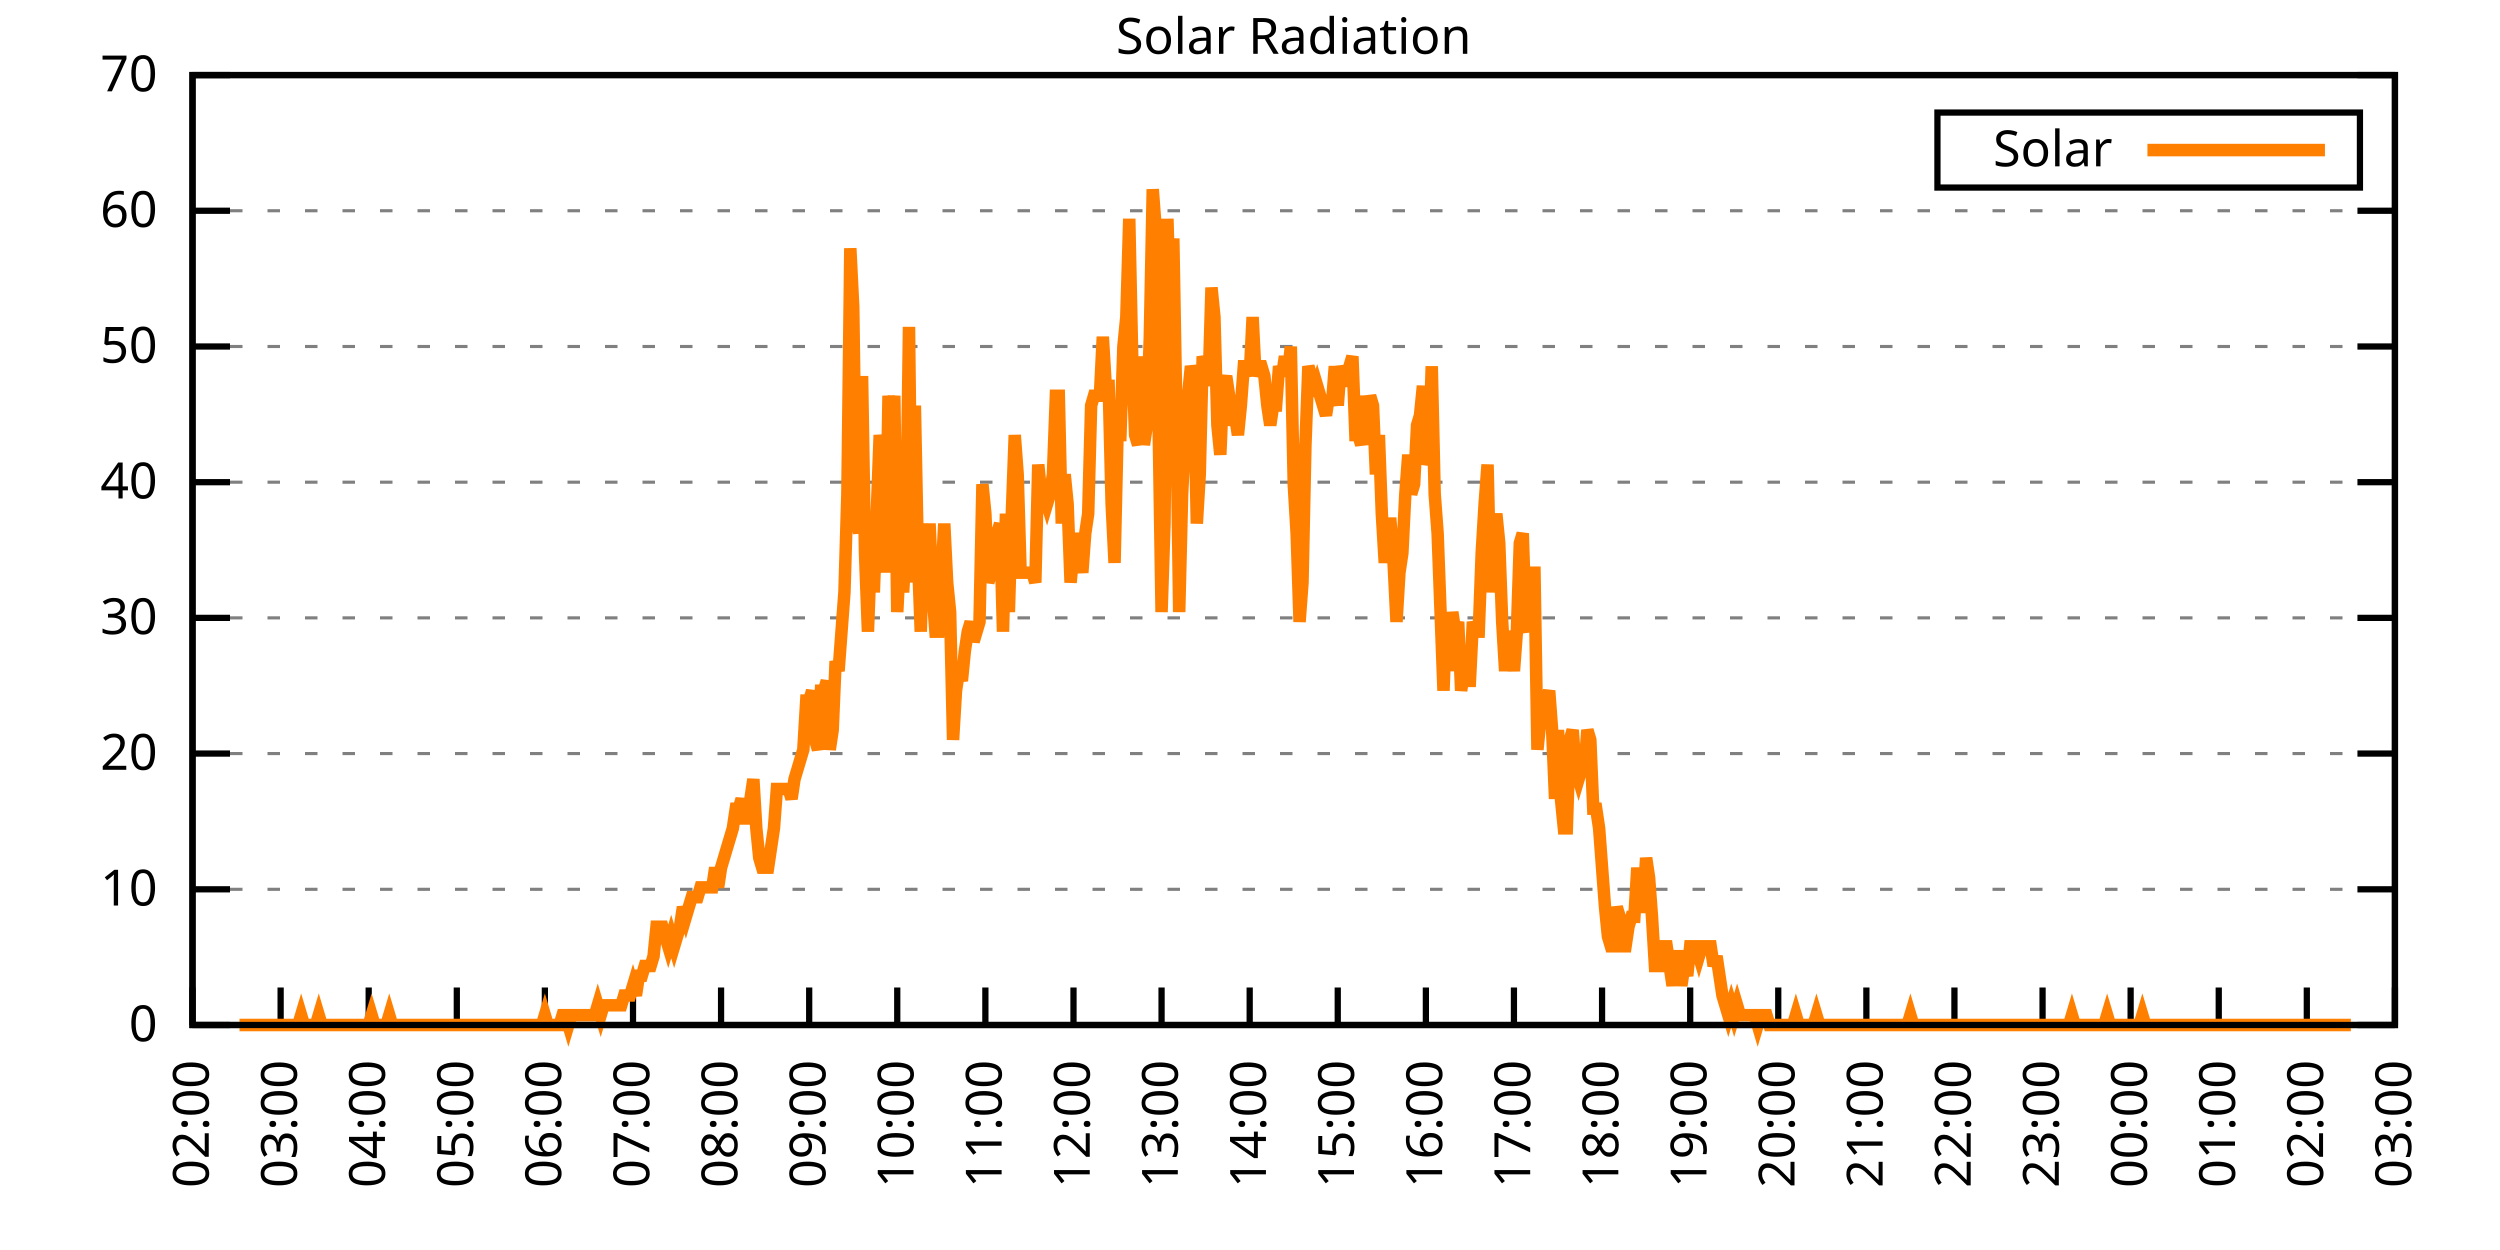
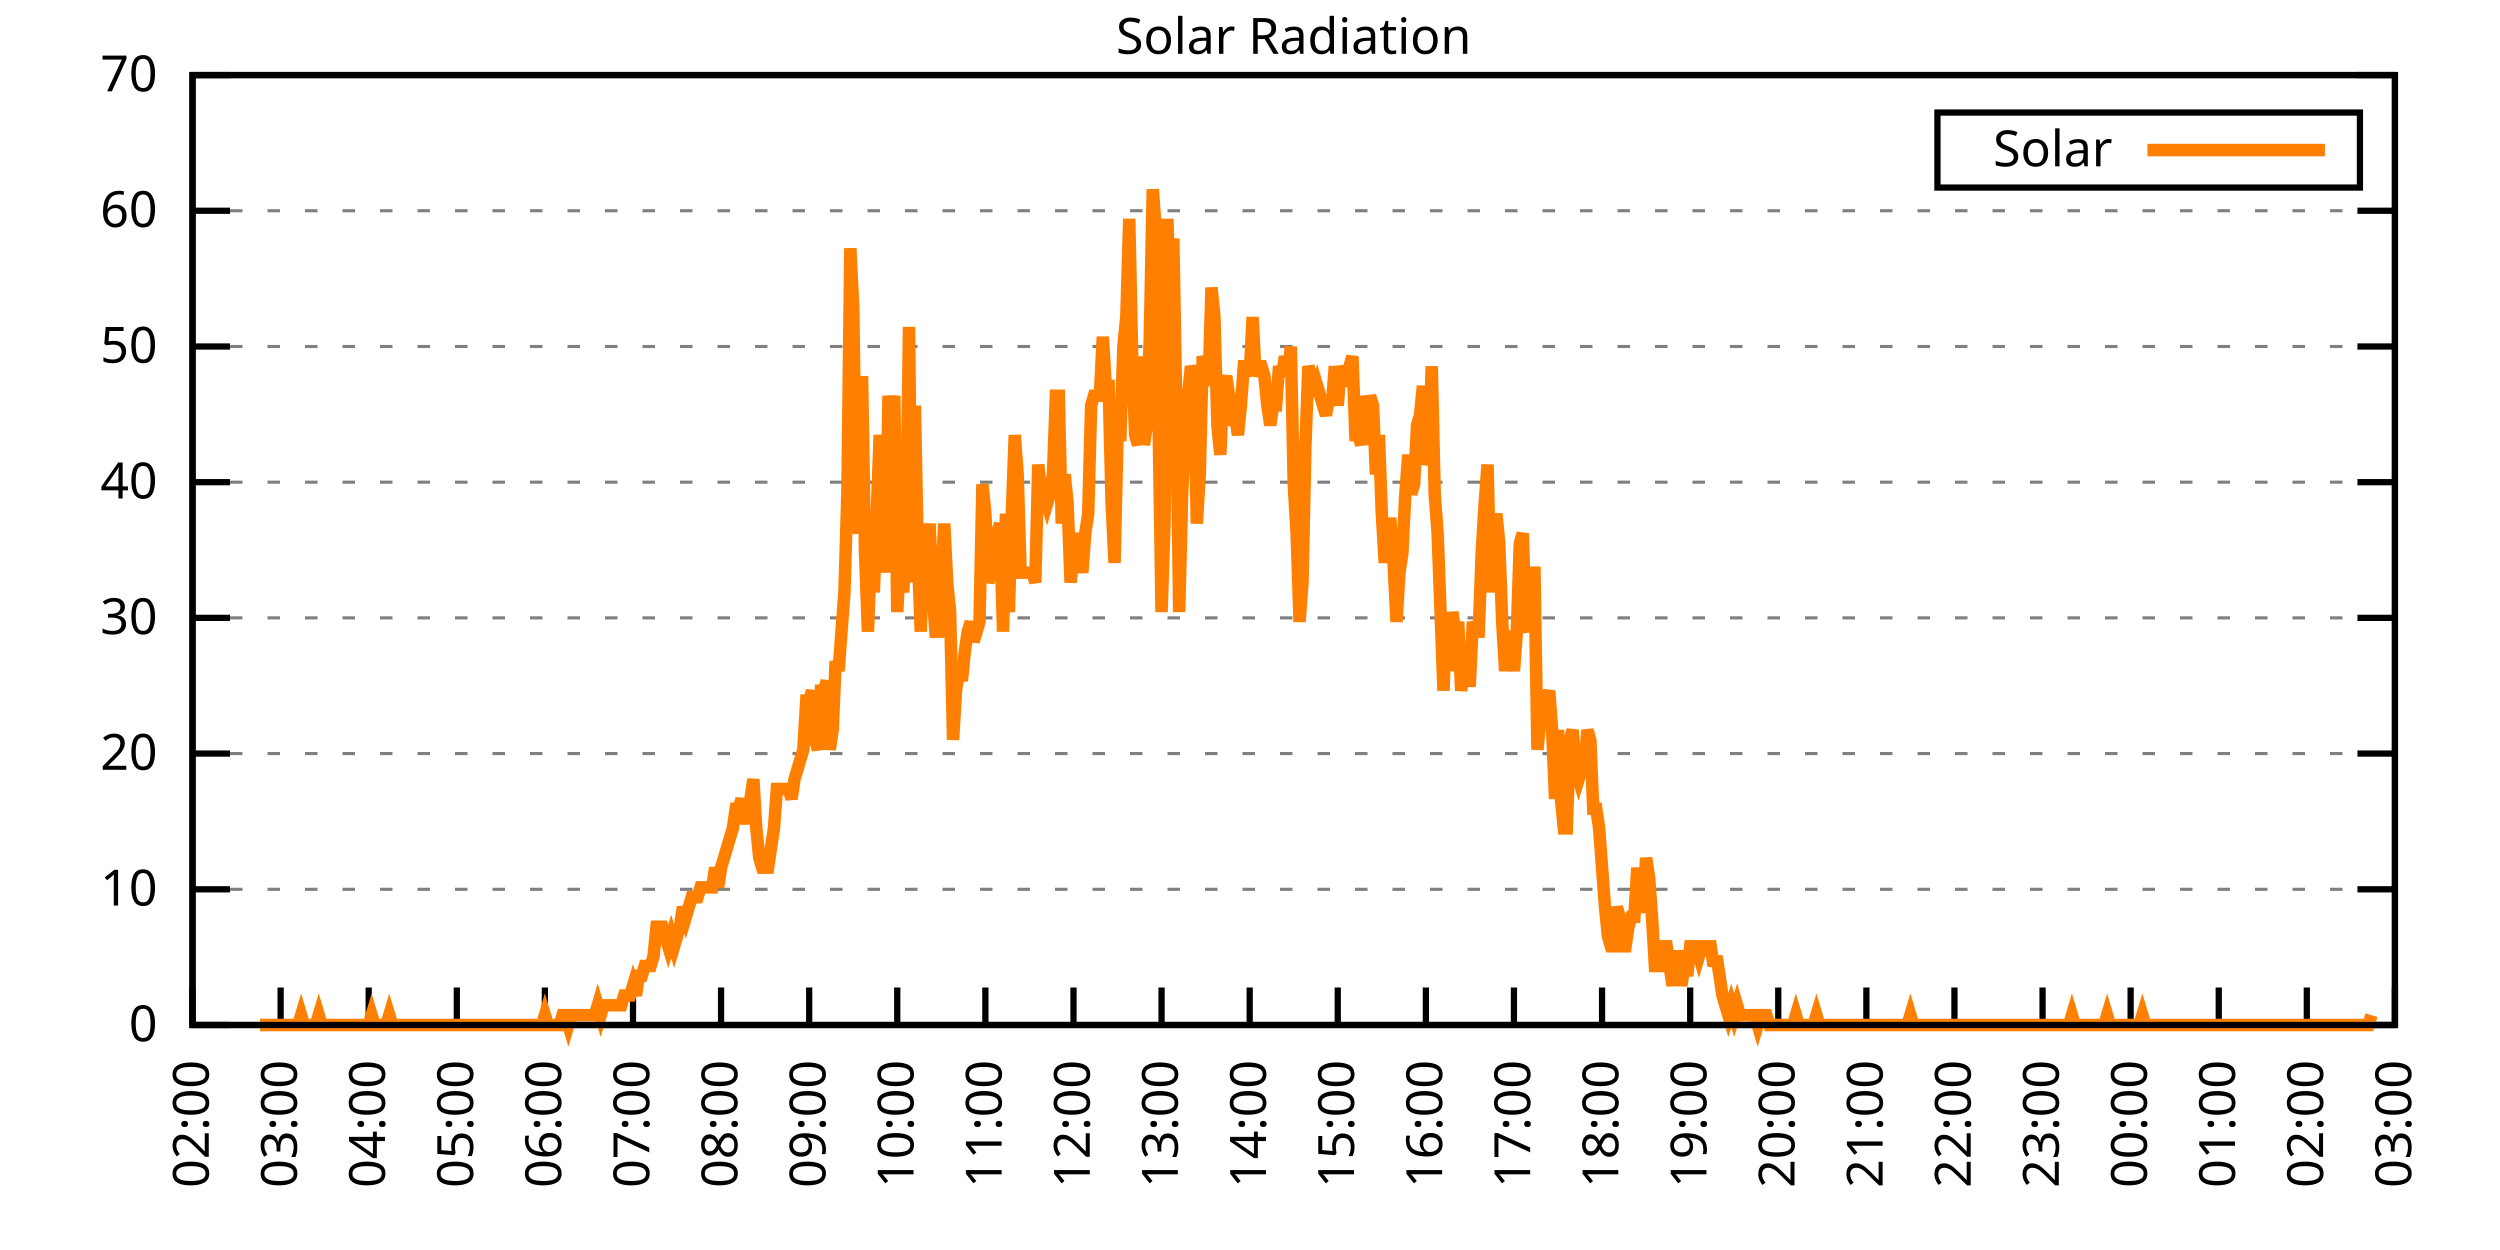
<svg xmlns="http://www.w3.org/2000/svg" xmlns:xlink="http://www.w3.org/1999/xlink" width="400" height="200" viewBox="0 0 400 200">
  <g id="gnuplot_canvas">
    <rect x="0" y="0" width="400" height="200" fill="none" />
    <defs>
      <circle id="gpDot" r="0.5" stroke-width="0.5" stroke="currentColor" />
      <path id="gpPt0" stroke-width="0.333" stroke="currentColor" d="M-1,0 h2 M0,-1 v2" />
      <path id="gpPt1" stroke-width="0.333" stroke="currentColor" d="M-1,-1 L1,1 M1,-1 L-1,1" />
      <path id="gpPt2" stroke-width="0.333" stroke="currentColor" d="M-1,0 L1,0 M0,-1 L0,1 M-1,-1 L1,1 M-1,1 L1,-1" />
      <rect id="gpPt3" stroke-width="0.333" stroke="currentColor" x="-1" y="-1" width="2" height="2" />
      <rect id="gpPt4" stroke-width="0.333" stroke="currentColor" fill="currentColor" x="-1" y="-1" width="2" height="2" />
      <circle id="gpPt5" stroke-width="0.333" stroke="currentColor" cx="0" cy="0" r="1" />
      <use xlink:href="#gpPt5" id="gpPt6" fill="currentColor" stroke="none" />
      <path id="gpPt7" stroke-width="0.333" stroke="currentColor" d="M0,-1.33 L-1.33,0.67 L1.33,0.67 z" />
      <use xlink:href="#gpPt7" id="gpPt8" fill="currentColor" stroke="none" />
      <use xlink:href="#gpPt7" id="gpPt9" stroke="currentColor" transform="rotate(180)" />
      <use xlink:href="#gpPt9" id="gpPt10" fill="currentColor" stroke="none" />
      <use xlink:href="#gpPt3" id="gpPt11" stroke="currentColor" transform="rotate(45)" />
      <use xlink:href="#gpPt11" id="gpPt12" fill="currentColor" stroke="none" />
      <path id="gpPt13" stroke-width="0.333" stroke="currentColor" d="M0,1.330 L1.265,0.411 L0.782,-1.067 L-0.782,-1.076 L-1.265,0.411 z" />
      <use xlink:href="#gpPt13" id="gpPt14" fill="currentColor" stroke="none" />
      <filter id="textbox" filterUnits="objectBoundingBox" x="0" y="0" height="1" width="1">
        <feFlood flood-color="white" flood-opacity="1" result="bgnd" />
        <feComposite in="SourceGraphic" in2="bgnd" operator="atop" />
      </filter>
      <filter id="greybox" filterUnits="objectBoundingBox" x="0" y="0" height="1" width="1">
        <feFlood flood-color="lightgrey" flood-opacity="1" result="grey" />
        <feComposite in="SourceGraphic" in2="grey" operator="atop" />
      </filter>
    </defs>
    <g fill="none" color="white" stroke="currentColor" stroke-width="1.00" stroke-linecap="butt" stroke-linejoin="miter">
</g>
    <g fill="none" color="black" stroke="currentColor" stroke-width="1.00" stroke-linecap="butt" stroke-linejoin="miter">
      <g stroke="none" shape-rendering="crispEdges">
        <polygon fill="rgb(255, 255, 255)" points="30.80,164.00 383.18,164.00 383.18,12.02 30.80,12.02 " />
      </g>
    </g>
    <g fill="none" color="black" stroke="currentColor" stroke-width="1.00" stroke-linecap="butt" stroke-linejoin="miter">
</g>
    <g fill="none" color="black" stroke="black" stroke-width="0.50" stroke-linecap="butt" stroke-linejoin="miter">
</g>
    <g fill="none" color="gray" stroke="currentColor" stroke-width="0.50" stroke-linecap="butt" stroke-linejoin="miter">
      <path stroke="gray" stroke-dasharray="2,4" class="gridline" d="M30.80,164.00 L383.19,164.00  " />
    </g>
    <g fill="none" color="gray" stroke="gray" stroke-width="1.00" stroke-linecap="butt" stroke-linejoin="miter">
</g>
    <g fill="none" color="black" stroke="currentColor" stroke-width="1.00" stroke-linecap="butt" stroke-linejoin="miter">
      <path stroke="black" d="M30.80,164.00 L36.80,164.00 M383.19,164.00 L377.19,164.00  " />
      <g transform="translate(25.20,166.60)" stroke="none" fill="black" font-family="Sans" font-size="8.00" text-anchor="end">
        <text>
          <tspan font-family="Sans"> 0</tspan>
        </text>
      </g>
    </g>
    <g fill="none" color="black" stroke="currentColor" stroke-width="1.00" stroke-linecap="butt" stroke-linejoin="miter">
</g>
    <g fill="none" color="black" stroke="black" stroke-width="0.50" stroke-linecap="butt" stroke-linejoin="miter">
</g>
    <g fill="none" color="gray" stroke="currentColor" stroke-width="0.50" stroke-linecap="butt" stroke-linejoin="miter">
      <path stroke="gray" stroke-dasharray="2,4" class="gridline" d="M30.80,142.29 L383.19,142.29  " />
    </g>
    <g fill="none" color="gray" stroke="gray" stroke-width="1.00" stroke-linecap="butt" stroke-linejoin="miter">
</g>
    <g fill="none" color="black" stroke="currentColor" stroke-width="1.00" stroke-linecap="butt" stroke-linejoin="miter">
      <path stroke="black" d="M30.80,142.29 L36.80,142.29 M383.19,142.29 L377.19,142.29  " />
      <g transform="translate(25.20,144.89)" stroke="none" fill="black" font-family="Sans" font-size="8.00" text-anchor="end">
        <text>
          <tspan font-family="Sans"> 10</tspan>
        </text>
      </g>
    </g>
    <g fill="none" color="black" stroke="currentColor" stroke-width="1.00" stroke-linecap="butt" stroke-linejoin="miter">
</g>
    <g fill="none" color="black" stroke="black" stroke-width="0.50" stroke-linecap="butt" stroke-linejoin="miter">
</g>
    <g fill="none" color="gray" stroke="currentColor" stroke-width="0.50" stroke-linecap="butt" stroke-linejoin="miter">
      <path stroke="gray" stroke-dasharray="2,4" class="gridline" d="M30.80,120.57 L383.19,120.57  " />
    </g>
    <g fill="none" color="gray" stroke="gray" stroke-width="1.00" stroke-linecap="butt" stroke-linejoin="miter">
</g>
    <g fill="none" color="black" stroke="currentColor" stroke-width="1.00" stroke-linecap="butt" stroke-linejoin="miter">
      <path stroke="black" d="M30.80,120.57 L36.80,120.57 M383.19,120.57 L377.19,120.57  " />
      <g transform="translate(25.20,123.17)" stroke="none" fill="black" font-family="Sans" font-size="8.00" text-anchor="end">
        <text>
          <tspan font-family="Sans"> 20</tspan>
        </text>
      </g>
    </g>
    <g fill="none" color="black" stroke="currentColor" stroke-width="1.00" stroke-linecap="butt" stroke-linejoin="miter">
</g>
    <g fill="none" color="black" stroke="black" stroke-width="0.50" stroke-linecap="butt" stroke-linejoin="miter">
</g>
    <g fill="none" color="gray" stroke="currentColor" stroke-width="0.50" stroke-linecap="butt" stroke-linejoin="miter">
      <path stroke="gray" stroke-dasharray="2,4" class="gridline" d="M30.80,98.86 L383.19,98.86  " />
    </g>
    <g fill="none" color="gray" stroke="gray" stroke-width="1.00" stroke-linecap="butt" stroke-linejoin="miter">
</g>
    <g fill="none" color="black" stroke="currentColor" stroke-width="1.00" stroke-linecap="butt" stroke-linejoin="miter">
      <path stroke="black" d="M30.80,98.86 L36.80,98.86 M383.19,98.86 L377.19,98.86  " />
      <g transform="translate(25.20,101.46)" stroke="none" fill="black" font-family="Sans" font-size="8.00" text-anchor="end">
        <text>
          <tspan font-family="Sans"> 30</tspan>
        </text>
      </g>
    </g>
    <g fill="none" color="black" stroke="currentColor" stroke-width="1.00" stroke-linecap="butt" stroke-linejoin="miter">
</g>
    <g fill="none" color="black" stroke="black" stroke-width="0.50" stroke-linecap="butt" stroke-linejoin="miter">
</g>
    <g fill="none" color="gray" stroke="currentColor" stroke-width="0.50" stroke-linecap="butt" stroke-linejoin="miter">
      <path stroke="gray" stroke-dasharray="2,4" class="gridline" d="M30.80,77.15 L383.19,77.15  " />
    </g>
    <g fill="none" color="gray" stroke="gray" stroke-width="1.00" stroke-linecap="butt" stroke-linejoin="miter">
</g>
    <g fill="none" color="black" stroke="currentColor" stroke-width="1.00" stroke-linecap="butt" stroke-linejoin="miter">
      <path stroke="black" d="M30.80,77.15 L36.80,77.15 M383.19,77.15 L377.19,77.15  " />
      <g transform="translate(25.20,79.75)" stroke="none" fill="black" font-family="Sans" font-size="8.00" text-anchor="end">
        <text>
          <tspan font-family="Sans"> 40</tspan>
        </text>
      </g>
    </g>
    <g fill="none" color="black" stroke="currentColor" stroke-width="1.00" stroke-linecap="butt" stroke-linejoin="miter">
</g>
    <g fill="none" color="black" stroke="black" stroke-width="0.50" stroke-linecap="butt" stroke-linejoin="miter">
</g>
    <g fill="none" color="gray" stroke="currentColor" stroke-width="0.50" stroke-linecap="butt" stroke-linejoin="miter">
      <path stroke="gray" stroke-dasharray="2,4" class="gridline" d="M30.80,55.44 L383.19,55.44  " />
    </g>
    <g fill="none" color="gray" stroke="gray" stroke-width="1.00" stroke-linecap="butt" stroke-linejoin="miter">
</g>
    <g fill="none" color="black" stroke="currentColor" stroke-width="1.00" stroke-linecap="butt" stroke-linejoin="miter">
      <path stroke="black" d="M30.80,55.44 L36.80,55.44 M383.19,55.44 L377.19,55.44  " />
      <g transform="translate(25.20,58.04)" stroke="none" fill="black" font-family="Sans" font-size="8.00" text-anchor="end">
        <text>
          <tspan font-family="Sans"> 50</tspan>
        </text>
      </g>
    </g>
    <g fill="none" color="black" stroke="currentColor" stroke-width="1.00" stroke-linecap="butt" stroke-linejoin="miter">
</g>
    <g fill="none" color="black" stroke="black" stroke-width="0.50" stroke-linecap="butt" stroke-linejoin="miter">
</g>
    <g fill="none" color="gray" stroke="currentColor" stroke-width="0.50" stroke-linecap="butt" stroke-linejoin="miter">
      <path stroke="gray" stroke-dasharray="2,4" class="gridline" d="M30.80,33.72 L383.19,33.72  " />
    </g>
    <g fill="none" color="gray" stroke="gray" stroke-width="1.00" stroke-linecap="butt" stroke-linejoin="miter">
</g>
    <g fill="none" color="black" stroke="currentColor" stroke-width="1.00" stroke-linecap="butt" stroke-linejoin="miter">
      <path stroke="black" d="M30.80,33.72 L36.80,33.72 M383.19,33.72 L377.19,33.72  " />
      <g transform="translate(25.20,36.32)" stroke="none" fill="black" font-family="Sans" font-size="8.00" text-anchor="end">
        <text>
          <tspan font-family="Sans"> 60</tspan>
        </text>
      </g>
    </g>
    <g fill="none" color="black" stroke="currentColor" stroke-width="1.00" stroke-linecap="butt" stroke-linejoin="miter">
</g>
    <g fill="none" color="black" stroke="black" stroke-width="0.50" stroke-linecap="butt" stroke-linejoin="miter">
</g>
    <g fill="none" color="gray" stroke="currentColor" stroke-width="0.50" stroke-linecap="butt" stroke-linejoin="miter">
      <path stroke="gray" stroke-dasharray="2,4" class="gridline" d="M30.80,12.01 L383.19,12.01  " />
    </g>
    <g fill="none" color="gray" stroke="gray" stroke-width="1.00" stroke-linecap="butt" stroke-linejoin="miter">
</g>
    <g fill="none" color="black" stroke="currentColor" stroke-width="1.00" stroke-linecap="butt" stroke-linejoin="miter">
      <path stroke="black" d="M30.80,12.01 L36.80,12.01 M383.19,12.01 L377.19,12.01  " />
      <g transform="translate(25.20,14.61)" stroke="none" fill="black" font-family="Sans" font-size="8.00" text-anchor="end">
        <text>
          <tspan font-family="Sans"> 70</tspan>
        </text>
      </g>
    </g>
    <g fill="none" color="black" stroke="currentColor" stroke-width="1.00" stroke-linecap="butt" stroke-linejoin="miter">
      <path stroke="black" d="M30.80,164.00 L30.80,158.00  " />
      <g transform="translate(33.40,169.60) rotate(270.00)" stroke="none" fill="black" font-family="Sans" font-size="8.00" text-anchor="end">
        <text>
          <tspan font-family="Sans">02:00</tspan>
        </text>
      </g>
    </g>
    <g fill="none" color="black" stroke="currentColor" stroke-width="1.00" stroke-linecap="butt" stroke-linejoin="miter">
      <path stroke="black" d="M44.90,164.00 L44.90,158.00  " />
      <g transform="translate(47.50,169.60) rotate(270.00)" stroke="none" fill="black" font-family="Sans" font-size="8.00" text-anchor="end">
        <text>
          <tspan font-family="Sans">03:00</tspan>
        </text>
      </g>
    </g>
    <g fill="none" color="black" stroke="currentColor" stroke-width="1.00" stroke-linecap="butt" stroke-linejoin="miter">
      <path stroke="black" d="M58.99,164.00 L58.99,158.00  " />
      <g transform="translate(61.59,169.60) rotate(270.00)" stroke="none" fill="black" font-family="Sans" font-size="8.00" text-anchor="end">
        <text>
          <tspan font-family="Sans">04:00</tspan>
        </text>
      </g>
    </g>
    <g fill="none" color="black" stroke="currentColor" stroke-width="1.00" stroke-linecap="butt" stroke-linejoin="miter">
      <path stroke="black" d="M73.09,164.00 L73.09,158.00  " />
      <g transform="translate(75.69,169.60) rotate(270.00)" stroke="none" fill="black" font-family="Sans" font-size="8.00" text-anchor="end">
        <text>
          <tspan font-family="Sans">05:00</tspan>
        </text>
      </g>
    </g>
    <g fill="none" color="black" stroke="currentColor" stroke-width="1.00" stroke-linecap="butt" stroke-linejoin="miter">
      <path stroke="black" d="M87.18,164.00 L87.18,158.00  " />
      <g transform="translate(89.78,169.60) rotate(270.00)" stroke="none" fill="black" font-family="Sans" font-size="8.00" text-anchor="end">
        <text>
          <tspan font-family="Sans">06:00</tspan>
        </text>
      </g>
    </g>
    <g fill="none" color="black" stroke="currentColor" stroke-width="1.00" stroke-linecap="butt" stroke-linejoin="miter">
      <path stroke="black" d="M101.28,164.00 L101.28,158.00  " />
      <g transform="translate(103.88,169.60) rotate(270.00)" stroke="none" fill="black" font-family="Sans" font-size="8.00" text-anchor="end">
        <text>
          <tspan font-family="Sans">07:00</tspan>
        </text>
      </g>
    </g>
    <g fill="none" color="black" stroke="currentColor" stroke-width="1.00" stroke-linecap="butt" stroke-linejoin="miter">
      <path stroke="black" d="M115.37,164.00 L115.37,158.00  " />
      <g transform="translate(117.97,169.60) rotate(270.00)" stroke="none" fill="black" font-family="Sans" font-size="8.00" text-anchor="end">
        <text>
          <tspan font-family="Sans">08:00</tspan>
        </text>
      </g>
    </g>
    <g fill="none" color="black" stroke="currentColor" stroke-width="1.00" stroke-linecap="butt" stroke-linejoin="miter">
      <path stroke="black" d="M129.47,164.00 L129.47,158.00  " />
      <g transform="translate(132.07,169.60) rotate(270.00)" stroke="none" fill="black" font-family="Sans" font-size="8.00" text-anchor="end">
        <text>
          <tspan font-family="Sans">09:00</tspan>
        </text>
      </g>
    </g>
    <g fill="none" color="black" stroke="currentColor" stroke-width="1.00" stroke-linecap="butt" stroke-linejoin="miter">
      <path stroke="black" d="M143.56,164.00 L143.56,158.00  " />
      <g transform="translate(146.16,169.60) rotate(270.00)" stroke="none" fill="black" font-family="Sans" font-size="8.00" text-anchor="end">
        <text>
          <tspan font-family="Sans">10:00</tspan>
        </text>
      </g>
    </g>
    <g fill="none" color="black" stroke="currentColor" stroke-width="1.00" stroke-linecap="butt" stroke-linejoin="miter">
      <path stroke="black" d="M157.66,164.00 L157.66,158.00  " />
      <g transform="translate(160.26,169.60) rotate(270.00)" stroke="none" fill="black" font-family="Sans" font-size="8.00" text-anchor="end">
        <text>
          <tspan font-family="Sans">11:00</tspan>
        </text>
      </g>
    </g>
    <g fill="none" color="black" stroke="currentColor" stroke-width="1.00" stroke-linecap="butt" stroke-linejoin="miter">
      <path stroke="black" d="M171.76,164.00 L171.76,158.00  " />
      <g transform="translate(174.36,169.60) rotate(270.00)" stroke="none" fill="black" font-family="Sans" font-size="8.00" text-anchor="end">
        <text>
          <tspan font-family="Sans">12:00</tspan>
        </text>
      </g>
    </g>
    <g fill="none" color="black" stroke="currentColor" stroke-width="1.00" stroke-linecap="butt" stroke-linejoin="miter">
      <path stroke="black" d="M185.85,164.00 L185.85,158.00  " />
      <g transform="translate(188.45,169.60) rotate(270.00)" stroke="none" fill="black" font-family="Sans" font-size="8.00" text-anchor="end">
        <text>
          <tspan font-family="Sans">13:00</tspan>
        </text>
      </g>
    </g>
    <g fill="none" color="black" stroke="currentColor" stroke-width="1.00" stroke-linecap="butt" stroke-linejoin="miter">
      <path stroke="black" d="M199.95,164.00 L199.95,158.00  " />
      <g transform="translate(202.55,169.60) rotate(270.00)" stroke="none" fill="black" font-family="Sans" font-size="8.00" text-anchor="end">
        <text>
          <tspan font-family="Sans">14:00</tspan>
        </text>
      </g>
    </g>
    <g fill="none" color="black" stroke="currentColor" stroke-width="1.00" stroke-linecap="butt" stroke-linejoin="miter">
      <path stroke="black" d="M214.04,164.00 L214.04,158.00  " />
      <g transform="translate(216.64,169.60) rotate(270.00)" stroke="none" fill="black" font-family="Sans" font-size="8.00" text-anchor="end">
        <text>
          <tspan font-family="Sans">15:00</tspan>
        </text>
      </g>
    </g>
    <g fill="none" color="black" stroke="currentColor" stroke-width="1.00" stroke-linecap="butt" stroke-linejoin="miter">
      <path stroke="black" d="M228.14,164.00 L228.14,158.00  " />
      <g transform="translate(230.74,169.60) rotate(270.00)" stroke="none" fill="black" font-family="Sans" font-size="8.00" text-anchor="end">
        <text>
          <tspan font-family="Sans">16:00</tspan>
        </text>
      </g>
    </g>
    <g fill="none" color="black" stroke="currentColor" stroke-width="1.00" stroke-linecap="butt" stroke-linejoin="miter">
      <path stroke="black" d="M242.23,164.00 L242.23,158.00  " />
      <g transform="translate(244.83,169.60) rotate(270.00)" stroke="none" fill="black" font-family="Sans" font-size="8.00" text-anchor="end">
        <text>
          <tspan font-family="Sans">17:00</tspan>
        </text>
      </g>
    </g>
    <g fill="none" color="black" stroke="currentColor" stroke-width="1.00" stroke-linecap="butt" stroke-linejoin="miter">
      <path stroke="black" d="M256.33,164.00 L256.33,158.00  " />
      <g transform="translate(258.93,169.60) rotate(270.00)" stroke="none" fill="black" font-family="Sans" font-size="8.00" text-anchor="end">
        <text>
          <tspan font-family="Sans">18:00</tspan>
        </text>
      </g>
    </g>
    <g fill="none" color="black" stroke="currentColor" stroke-width="1.00" stroke-linecap="butt" stroke-linejoin="miter">
      <path stroke="black" d="M270.43,164.00 L270.43,158.00  " />
      <g transform="translate(273.03,169.60) rotate(270.00)" stroke="none" fill="black" font-family="Sans" font-size="8.00" text-anchor="end">
        <text>
          <tspan font-family="Sans">19:00</tspan>
        </text>
      </g>
    </g>
    <g fill="none" color="black" stroke="currentColor" stroke-width="1.00" stroke-linecap="butt" stroke-linejoin="miter">
      <path stroke="black" d="M284.52,164.00 L284.52,158.00  " />
      <g transform="translate(287.12,169.60) rotate(270.00)" stroke="none" fill="black" font-family="Sans" font-size="8.00" text-anchor="end">
        <text>
          <tspan font-family="Sans">20:00</tspan>
        </text>
      </g>
    </g>
    <g fill="none" color="black" stroke="currentColor" stroke-width="1.00" stroke-linecap="butt" stroke-linejoin="miter">
      <path stroke="black" d="M298.62,164.00 L298.62,158.00  " />
      <g transform="translate(301.22,169.60) rotate(270.00)" stroke="none" fill="black" font-family="Sans" font-size="8.00" text-anchor="end">
        <text>
          <tspan font-family="Sans">21:00</tspan>
        </text>
      </g>
    </g>
    <g fill="none" color="black" stroke="currentColor" stroke-width="1.00" stroke-linecap="butt" stroke-linejoin="miter">
      <path stroke="black" d="M312.71,164.00 L312.71,158.00  " />
      <g transform="translate(315.31,169.60) rotate(270.00)" stroke="none" fill="black" font-family="Sans" font-size="8.00" text-anchor="end">
        <text>
          <tspan font-family="Sans">22:00</tspan>
        </text>
      </g>
    </g>
    <g fill="none" color="black" stroke="currentColor" stroke-width="1.00" stroke-linecap="butt" stroke-linejoin="miter">
      <path stroke="black" d="M326.81,164.00 L326.81,158.00  " />
      <g transform="translate(329.41,169.60) rotate(270.00)" stroke="none" fill="black" font-family="Sans" font-size="8.00" text-anchor="end">
        <text>
          <tspan font-family="Sans">23:00</tspan>
        </text>
      </g>
    </g>
    <g fill="none" color="black" stroke="currentColor" stroke-width="1.00" stroke-linecap="butt" stroke-linejoin="miter">
      <path stroke="black" d="M340.90,164.00 L340.90,158.00  " />
      <g transform="translate(343.50,169.60) rotate(270.00)" stroke="none" fill="black" font-family="Sans" font-size="8.00" text-anchor="end">
        <text>
          <tspan font-family="Sans">00:00</tspan>
        </text>
      </g>
    </g>
    <g fill="none" color="black" stroke="currentColor" stroke-width="1.00" stroke-linecap="butt" stroke-linejoin="miter">
      <path stroke="black" d="M355.00,164.00 L355.00,158.00  " />
      <g transform="translate(357.60,169.60) rotate(270.00)" stroke="none" fill="black" font-family="Sans" font-size="8.00" text-anchor="end">
        <text>
          <tspan font-family="Sans">01:00</tspan>
        </text>
      </g>
    </g>
    <g fill="none" color="black" stroke="currentColor" stroke-width="1.00" stroke-linecap="butt" stroke-linejoin="miter">
      <path stroke="black" d="M369.09,164.00 L369.09,158.00  " />
      <g transform="translate(371.69,169.60) rotate(270.00)" stroke="none" fill="black" font-family="Sans" font-size="8.00" text-anchor="end">
        <text>
          <tspan font-family="Sans">02:00</tspan>
        </text>
      </g>
    </g>
    <g fill="none" color="black" stroke="currentColor" stroke-width="1.00" stroke-linecap="butt" stroke-linejoin="miter">
      <path stroke="black" d="M383.19,164.00 L383.19,158.00  " />
      <g transform="translate(385.79,169.60) rotate(270.00)" stroke="none" fill="black" font-family="Sans" font-size="8.00" text-anchor="end">
        <text>
          <tspan font-family="Sans">03:00</tspan>
        </text>
      </g>
    </g>
    <g fill="none" color="black" stroke="currentColor" stroke-width="1.00" stroke-linecap="butt" stroke-linejoin="miter">
</g>
    <g fill="none" color="black" stroke="currentColor" stroke-width="1.00" stroke-linecap="butt" stroke-linejoin="miter">
      <path stroke="black" d="M30.80,12.01 L30.80,164.00 L383.19,164.00 L383.19,12.01 L30.80,12.01 Z  " />
    </g>
    <g fill="none" color="black" stroke="currentColor" stroke-width="1.00" stroke-linecap="butt" stroke-linejoin="miter">
</g>
    <g fill="none" color="black" stroke="currentColor" stroke-width="1.00" stroke-linecap="butt" stroke-linejoin="miter">
      <path stroke="black" d="M309.99,30.01 L309.99,18.01 L377.59,18.01 L377.59,30.01 L309.99,30.01 Z  " />
    </g>
    <g id="Solar_Radiation_plot_1">
      <g fill="none" color="white" stroke="black" stroke-width="2.00" stroke-linecap="butt" stroke-linejoin="miter">
</g>
      <g fill="none" color="black" stroke="currentColor" stroke-width="2.00" stroke-linecap="butt" stroke-linejoin="miter">
        <g transform="translate(337.99,26.61)" stroke="none" fill="black" font-family="Sans" font-size="8.00" text-anchor="end">
          <text>
            <tspan font-family="Sans">Solar</tspan>
          </text>
        </g>
      </g>
      <g fill="none" color="black" stroke="currentColor" stroke-width="2.00" stroke-linecap="butt" stroke-linejoin="miter">
-         <path stroke="rgb(255, 127,   0)" d="M343.59,24.01 L371.99,24.01 M38.32,164.00 L38.79,164.00 L39.26,164.00 L39.73,164.00 L40.20,164.00 L40.67,164.00   L41.14,164.00 L41.61,164.00 L42.08,164.00 L42.55,164.00 L43.02,164.00 L43.49,164.00 L43.96,164.00 L44.43,164.00   L44.90,164.00 L45.37,164.00 L45.84,164.00 L46.31,164.00 L46.78,164.00 L47.24,164.00 L47.71,164.00 L48.18,162.43   L48.65,164.00 L49.12,164.00 L49.59,164.00 L50.06,164.00 L50.53,164.00 L51.00,162.43 L51.47,164.00 L51.94,164.00   L52.41,164.00 L52.88,164.00 L53.35,164.00 L53.82,164.00 L54.29,164.00 L54.76,164.00 L55.23,164.00 L55.70,164.00   L56.17,164.00 L56.64,164.00 L57.11,164.00 L57.58,164.00 L58.05,164.00 L58.52,164.00 L58.99,164.00 L59.46,162.43   L59.93,164.00 L60.40,164.00 L60.87,164.00 L61.34,164.00 L61.81,164.00 L62.28,162.43 L62.75,164.00 L63.22,164.00   L63.69,164.00 L64.16,164.00 L64.63,164.00 L65.10,164.00 L65.57,164.00 L66.04,164.00 L66.51,164.00 L66.98,164.00   L67.45,164.00 L67.92,164.00 L68.39,164.00 L68.86,164.00 L69.33,164.00 L69.80,164.00 L70.27,164.00 L70.74,164.00   L71.21,164.00 L71.68,164.00 L72.15,164.00 L72.62,164.00 L73.09,164.00 L73.56,164.00 L74.03,164.00 L74.50,164.00   L74.97,164.00 L75.44,164.00 L75.91,164.00 L76.38,164.00 L76.85,164.00 L77.32,164.00 L77.79,164.00 L78.26,164.00   L78.73,164.00 L79.19,164.00 L79.66,164.00 L80.13,164.00 L80.60,164.00 L81.07,164.00 L81.54,164.00 L82.01,164.00   L82.48,164.00 L82.95,164.00 L83.42,164.00 L83.89,164.00 L84.36,164.00 L84.83,164.00 L85.30,164.00 L85.77,164.00   L86.24,164.00 L86.71,164.00 L87.18,162.43 L87.65,164.00 L88.12,164.00 L88.59,164.00 L89.06,164.00 L89.53,164.00   L90.00,162.43 L90.47,162.43 L90.94,164.00 L91.41,162.43 L91.88,162.43 L92.35,162.43 L92.82,162.43 L93.29,162.43   L93.76,162.43 L94.23,162.43 L94.70,162.43 L95.17,162.43 L95.64,160.85 L96.11,162.43 L96.58,160.85 L97.05,160.85   L97.52,160.85 L97.99,160.85 L98.46,160.85 L98.93,160.85 L99.40,160.85 L99.87,159.28 L100.34,159.28 L100.81,159.28   L101.28,157.71 L101.75,159.28 L102.22,156.13 L102.69,156.13 L103.16,154.56 L103.63,154.56 L104.10,154.56 L104.57,152.99   L105.04,148.27 L105.51,148.27 L105.98,148.27 L106.45,149.84 L106.92,151.41 L107.39,149.84 L107.86,151.41 L108.33,149.84   L108.80,148.27 L109.27,145.12 L109.74,146.70 L110.21,145.12 L110.68,143.55 L111.14,143.55 L111.61,143.55 L112.08,141.98   L112.55,141.98 L113.02,141.98 L113.49,141.98 L113.96,141.98 L114.43,138.83 L114.90,141.98 L115.37,138.83 L115.84,137.26   L116.31,135.68 L116.78,134.11 L117.25,132.54 L117.72,129.39 L118.19,129.39 L118.66,127.82 L119.13,130.96 L119.60,130.96   L120.07,127.82 L120.54,124.67 L121.01,132.54 L121.48,137.26 L121.95,138.83 L122.42,138.83 L122.89,138.83 L123.36,135.68   L123.83,132.54 L124.30,126.24 L124.77,126.24 L125.24,126.24 L125.71,126.24 L126.18,126.24 L126.65,127.82 L127.12,124.67   L127.59,123.10 L128.06,121.52 L128.53,119.95 L129.00,112.09 L129.47,112.09 L129.94,110.51 L130.41,118.38 L130.88,119.95   L131.35,110.51 L131.82,110.51 L132.29,108.94 L132.76,119.95 L133.23,116.80 L133.70,105.79 L134.17,107.37 L134.64,101.07   L135.11,94.78 L135.58,79.05 L136.05,39.72 L136.52,49.16 L136.99,82.19 L137.46,85.34 L137.93,60.17 L138.40,88.49   L138.87,101.07 L139.34,88.49 L139.81,94.78 L140.28,82.19 L140.75,69.61 L141.22,72.76 L141.69,91.63 L142.16,63.32   L142.63,68.04 L143.09,63.32 L143.56,97.93 L144.03,88.49 L144.50,94.78 L144.97,86.91 L145.44,52.30 L145.91,93.21   L146.38,64.89 L146.85,88.49 L147.32,101.07 L147.79,85.34 L148.26,91.63 L148.73,83.77 L149.20,94.78 L149.67,101.07   L150.14,101.07 L150.61,93.21 L151.08,83.77 L151.55,93.21 L152.02,97.93 L152.49,118.38 L152.96,110.51 L153.43,107.37   L153.90,108.94 L154.37,104.22 L154.84,101.07 L155.31,99.50 L155.78,102.65 L156.25,101.07 L156.72,99.50 L157.19,77.48   L157.66,82.19 L158.13,93.21 L158.60,91.63 L159.07,85.34 L159.54,85.34 L160.01,83.77 L160.48,101.07 L160.95,82.19   L161.42,97.93 L161.89,82.19 L162.36,69.61 L162.83,75.90 L163.30,91.63 L163.77,91.63 L164.24,91.63 L164.71,91.63   L165.18,91.63 L165.65,93.21 L166.12,74.33 L166.59,79.05 L167.06,79.05 L167.53,80.62 L168.00,79.05 L168.47,75.90   L168.94,63.32 L169.41,63.32 L169.88,83.77 L170.35,75.90 L170.82,80.62 L171.29,93.21 L171.76,88.49 L172.23,85.34   L172.70,88.49 L173.17,91.63 L173.64,85.34 L174.11,82.19 L174.58,64.89 L175.04,63.32 L175.51,63.32 L175.98,63.32   L176.45,53.88 L176.92,61.74 L177.39,61.74 L177.86,80.62 L178.33,90.06 L178.80,69.61 L179.27,69.61 L179.74,55.45   L180.21,50.73 L180.68,35.00 L181.15,57.02 L181.62,69.61 L182.09,71.18 L182.56,57.02 L183.03,71.18 L183.50,68.04   L183.97,53.88 L184.44,30.28 L184.91,36.57 L185.38,68.04 L185.85,97.93 L186.32,83.77 L186.79,35.00 L187.26,52.30   L187.73,38.15 L188.20,64.89 L188.67,97.93 L189.14,79.05 L189.61,69.61 L190.08,63.32 L190.55,58.60 L191.02,60.17   L191.49,83.77 L191.96,75.90 L192.43,57.02 L192.90,58.60 L193.37,61.74 L193.84,46.01 L194.31,50.73 L194.78,68.04   L195.25,72.76 L195.72,61.74 L196.19,60.17 L196.66,63.32 L197.13,68.04 L197.60,66.46 L198.07,69.61 L198.54,64.89   L199.01,58.60 L199.48,58.60 L199.95,60.17 L200.42,50.73 L200.89,60.17 L201.36,58.60 L201.83,58.60 L202.30,60.17   L202.77,64.89 L203.24,68.04 L203.71,64.89 L204.18,64.89 L204.65,58.60 L205.12,60.17 L205.59,57.02 L206.06,60.17   L206.53,55.45 L207.00,77.48 L207.46,85.34 L207.93,99.50 L208.40,93.21 L208.87,71.18 L209.34,58.60 L209.81,60.17   L210.28,63.32 L210.75,61.74 L211.22,63.32 L211.69,64.89 L212.16,66.46 L212.63,63.32 L213.10,64.89 L213.57,58.60   L214.04,64.89 L214.51,58.60 L214.98,60.17 L215.45,61.74 L215.92,58.60 L216.39,57.02 L216.86,69.61 L217.33,69.61   L217.80,71.18 L218.27,63.32 L218.74,71.18 L219.21,63.32 L219.68,64.89 L220.15,75.90 L220.62,69.61 L221.09,82.19   L221.56,90.06 L222.03,83.77 L222.50,83.77 L222.97,90.06 L223.44,99.50 L223.91,91.63 L224.38,88.49 L224.85,79.05   L225.32,72.76 L225.79,79.05 L226.26,77.48 L226.73,68.04 L227.20,66.46 L227.67,61.74 L228.14,74.33 L228.61,72.76   L229.08,58.60 L229.55,79.05 L230.02,85.34 L230.49,97.93 L230.96,110.51 L231.43,97.93 L231.90,107.37 L232.37,97.93   L232.84,101.07 L233.31,99.50 L233.78,110.51 L234.25,107.37 L234.72,108.94 L235.19,108.94 L235.66,99.50 L236.13,101.07   L236.60,101.07 L237.07,88.49 L237.54,80.62 L238.01,74.33 L238.48,94.78 L238.95,86.91 L239.41,82.19 L239.88,86.91   L240.35,99.50 L240.82,107.37 L241.29,101.07 L241.76,102.65 L242.23,107.37 L242.70,101.07 L243.17,86.91 L243.64,85.34   L244.11,99.50 L244.58,101.07 L245.05,91.63 L245.52,91.63 L245.99,119.95 L246.46,115.23 L246.93,113.66 L247.40,112.09   L247.87,110.51 L248.34,116.80 L248.81,127.82 L249.28,116.80 L249.75,127.82 L250.22,132.54 L250.69,132.54 L251.16,118.38   L251.63,116.80 L252.10,123.10 L252.57,124.67 L253.04,123.10 L253.51,123.10 L253.98,116.80 L254.45,118.38 L254.92,129.39   L255.39,129.39 L255.86,132.54 L256.33,138.83 L256.80,145.12 L257.27,149.84 L257.74,151.41 L258.21,151.41 L258.68,145.12   L259.15,146.70 L259.62,151.41 L260.09,151.41 L260.56,148.27 L261.03,146.70 L261.50,146.70 L261.97,138.83 L262.44,145.12   L262.91,145.12 L263.38,137.26 L263.85,140.40 L264.32,146.70 L264.79,154.56 L265.26,154.56 L265.73,154.56 L266.20,151.41   L266.67,151.41 L267.14,154.56 L267.61,157.71 L268.08,152.99 L268.55,152.99 L269.02,157.71 L269.49,154.56 L269.96,156.13   L270.43,151.41 L270.90,151.41 L271.36,151.41 L271.83,152.99 L272.30,151.41 L272.77,151.41 L273.24,151.41 L273.71,151.41   L274.18,154.56 L274.65,152.99 L275.12,156.13 L275.59,159.28 L276.06,160.85 L276.53,162.43 L277.00,160.85 L277.47,162.43   L277.94,160.85 L278.41,162.43 L278.88,162.43 L279.35,162.43 L279.82,162.43 L280.29,162.43 L280.76,162.43 L281.23,164.00   L281.70,162.43 L282.17,162.43 L282.64,162.43 L283.11,164.00 L283.58,164.00 L284.05,164.00 L284.52,164.00 L284.99,164.00   L285.46,164.00 L285.93,164.00 L286.40,164.00 L286.87,164.00 L287.34,162.43 L287.81,164.00 L288.28,164.00 L288.75,164.00   L289.22,164.00 L289.69,164.00 L290.16,164.00 L290.63,162.43 L291.10,164.00 L291.57,164.00 L292.04,164.00 L292.51,164.00   L292.98,164.00 L293.45,164.00 L293.92,164.00 L294.39,164.00 L294.86,164.00 L295.33,164.00 L295.80,164.00 L296.27,164.00   L296.74,164.00 L297.21,164.00 L297.68,164.00 L298.15,164.00 L298.62,164.00 L299.09,164.00 L299.56,164.00 L300.03,164.00   L300.50,164.00 L300.97,164.00 L301.44,164.00 L301.91,164.00 L302.38,164.00 L302.85,164.00 L303.31,164.00 L303.78,164.00   L304.25,164.00 L304.72,164.00 L305.19,164.00 L305.66,162.43 L306.13,164.00 L306.60,164.00 L307.07,164.00 L307.54,164.00   L308.01,164.00 L308.48,164.00 L308.95,164.00 L309.42,164.00 L309.89,164.00 L310.36,164.00 L310.83,164.00 L311.30,164.00   L311.77,164.00 L312.24,164.00 L312.71,164.00 L313.18,164.00 L313.65,164.00 L314.12,164.00 L314.59,164.00 L315.06,164.00   L315.53,164.00 L316.00,164.00 L316.47,164.00 L316.94,164.00 L317.41,164.00 L317.88,164.00 L318.35,164.00 L318.82,164.00   L319.29,164.00 L319.76,164.00 L320.23,164.00 L320.70,164.00 L321.17,164.00 L321.64,164.00 L322.11,164.00 L322.58,164.00   L323.05,164.00 L323.52,164.00 L323.99,164.00 L324.46,164.00 L324.93,164.00 L325.40,164.00 L325.87,164.00 L326.34,164.00   L326.81,164.00 L327.28,164.00 L327.75,164.00 L328.22,164.00 L328.69,164.00 L329.16,164.00 L329.63,164.00 L330.10,164.00   L330.57,164.00 L331.04,164.00 L331.51,162.43 L331.98,164.00 L332.45,164.00 L332.92,164.00 L333.39,164.00 L333.86,164.00   L334.33,164.00 L334.80,164.00 L335.26,164.00 L335.73,164.00 L336.20,164.00 L336.67,164.00 L337.14,162.43 L337.61,164.00   L338.08,164.00 L338.55,164.00 L339.02,164.00 L339.49,164.00 L339.96,164.00 L340.43,164.00 L340.90,164.00 L341.37,164.00   L341.84,164.00 L342.31,164.00 L342.78,162.43 L343.25,164.00 L343.72,164.00 L344.19,164.00 L344.66,164.00 L345.13,164.00   L345.60,164.00 L346.07,164.00 L346.54,164.00 L347.01,164.00 L347.48,164.00 L347.95,164.00 L348.42,164.00 L348.89,164.00   L349.36,164.00 L349.83,164.00 L350.30,164.00 L350.77,164.00 L351.24,164.00 L351.71,164.00 L352.18,164.00 L352.65,164.00   L353.12,164.00 L353.59,164.00 L354.06,164.00 L354.53,164.00 L355.00,164.00 L355.47,164.00 L355.94,164.00 L356.41,164.00   L356.88,164.00 L357.35,164.00 L357.82,164.00 L358.29,164.00 L358.76,164.00 L359.23,164.00 L359.70,164.00 L360.17,164.00   L360.64,164.00 L361.11,164.00 L361.58,164.00 L362.05,164.00 L362.52,164.00 L362.99,164.00 L363.46,164.00 L363.93,164.00   L364.40,164.00 L364.87,164.00 L365.34,164.00 L365.81,164.00 L366.28,164.00 L366.75,164.00 L367.21,164.00 L367.68,164.00   L368.15,164.00 L368.62,164.00 L369.09,164.00 L369.56,164.00 L370.03,164.00 L370.50,164.00 L370.97,164.00 L371.44,164.00   L371.91,164.00 L372.38,164.00 L372.85,164.00 L373.32,164.00 L373.79,164.00 L374.26,164.00 L374.73,164.00 L375.20,164.00   L375.67,164.00 L376.14,164.00  " />
+         <path stroke="rgb(255, 127,   0)" d="M343.59,24.01 L371.99,24.01 M41.61,164.00 L42.08,164.00 L42.55,164.00 L43.02,164.00 L43.49,164.00 L43.96,164.00   L44.43,164.00 L44.90,164.00 L45.37,164.00 L45.84,164.00 L46.31,164.00 L46.78,164.00 L47.24,164.00 L47.71,164.00   L48.18,162.43 L48.65,164.00 L49.12,164.00 L49.59,164.00 L50.06,164.00 L50.53,164.00 L51.00,162.43 L51.47,164.00   L51.94,164.00 L52.41,164.00 L52.88,164.00 L53.35,164.00 L53.82,164.00 L54.29,164.00 L54.76,164.00 L55.23,164.00   L55.70,164.00 L56.17,164.00 L56.64,164.00 L57.11,164.00 L57.58,164.00 L58.05,164.00 L58.52,164.00 L58.99,164.00   L59.46,162.43 L59.93,164.00 L60.40,164.00 L60.87,164.00 L61.34,164.00 L61.81,164.00 L62.28,162.43 L62.75,164.00   L63.22,164.00 L63.69,164.00 L64.16,164.00 L64.63,164.00 L65.10,164.00 L65.57,164.00 L66.04,164.00 L66.51,164.00   L66.98,164.00 L67.45,164.00 L67.92,164.00 L68.39,164.00 L68.86,164.00 L69.33,164.00 L69.80,164.00 L70.27,164.00   L70.74,164.00 L71.21,164.00 L71.68,164.00 L72.15,164.00 L72.62,164.00 L73.09,164.00 L73.56,164.00 L74.03,164.00   L74.50,164.00 L74.97,164.00 L75.44,164.00 L75.91,164.00 L76.38,164.00 L76.85,164.00 L77.32,164.00 L77.79,164.00   L78.26,164.00 L78.73,164.00 L79.19,164.00 L79.66,164.00 L80.13,164.00 L80.60,164.00 L81.07,164.00 L81.54,164.00   L82.01,164.00 L82.48,164.00 L82.95,164.00 L83.42,164.00 L83.89,164.00 L84.36,164.00 L84.83,164.00 L85.30,164.00   L85.77,164.00 L86.24,164.00 L86.71,164.00 L87.18,162.43 L87.65,164.00 L88.12,164.00 L88.59,164.00 L89.06,164.00   L89.53,164.00 L90.00,162.43 L90.47,162.43 L90.94,164.00 L91.41,162.43 L91.88,162.43 L92.35,162.43 L92.82,162.43   L93.29,162.43 L93.76,162.43 L94.23,162.43 L94.70,162.43 L95.17,162.43 L95.64,160.85 L96.11,162.43 L96.58,160.85   L97.05,160.85 L97.52,160.85 L97.99,160.85 L98.46,160.85 L98.93,160.85 L99.40,160.85 L99.87,159.28 L100.34,159.28   L100.81,159.28 L101.28,157.71 L101.75,159.28 L102.22,156.13 L102.69,156.13 L103.16,154.56 L103.63,154.56 L104.10,154.56   L104.57,152.99 L105.04,148.27 L105.51,148.27 L105.98,148.27 L106.45,149.84 L106.92,151.41 L107.39,149.84 L107.86,151.41   L108.33,149.84 L108.80,148.27 L109.27,145.12 L109.74,146.70 L110.21,145.12 L110.68,143.55 L111.14,143.55 L111.61,143.55   L112.08,141.98 L112.55,141.98 L113.02,141.98 L113.49,141.98 L113.96,141.98 L114.43,138.83 L114.90,141.98 L115.37,138.83   L115.84,137.26 L116.31,135.68 L116.78,134.11 L117.25,132.54 L117.72,129.39 L118.19,129.39 L118.66,127.82 L119.13,130.96   L119.60,130.96 L120.07,127.82 L120.54,124.67 L121.01,132.54 L121.48,137.26 L121.95,138.83 L122.42,138.83 L122.89,138.83   L123.36,135.68 L123.83,132.54 L124.30,126.24 L124.77,126.24 L125.24,126.24 L125.71,126.24 L126.18,126.24 L126.65,127.82   L127.12,124.67 L127.59,123.10 L128.06,121.52 L128.53,119.95 L129.00,112.09 L129.47,112.09 L129.94,110.51 L130.41,118.38   L130.88,119.95 L131.35,110.51 L131.82,110.51 L132.29,108.94 L132.76,119.95 L133.23,116.80 L133.70,105.79 L134.17,107.37   L134.64,101.07 L135.11,94.78 L135.58,79.05 L136.05,39.72 L136.52,49.16 L136.99,82.19 L137.46,85.34 L137.93,60.17   L138.40,88.49 L138.87,101.07 L139.34,88.49 L139.81,94.78 L140.28,82.19 L140.75,69.61 L141.22,72.76 L141.69,91.63   L142.16,63.32 L142.63,68.04 L143.09,63.32 L143.56,97.93 L144.03,88.49 L144.50,94.78 L144.97,86.91 L145.44,52.30   L145.91,93.21 L146.38,64.89 L146.85,88.49 L147.32,101.07 L147.79,85.34 L148.26,91.63 L148.73,83.77 L149.20,94.78   L149.67,101.07 L150.14,101.07 L150.61,93.21 L151.08,83.77 L151.55,93.21 L152.02,97.93 L152.49,118.38 L152.96,110.51   L153.43,107.37 L153.90,108.94 L154.37,104.22 L154.84,101.07 L155.31,99.50 L155.78,102.65 L156.25,101.07 L156.72,99.50   L157.19,77.48 L157.66,82.19 L158.13,93.21 L158.60,91.63 L159.07,85.34 L159.54,85.34 L160.01,83.77 L160.48,101.07   L160.95,82.19 L161.42,97.93 L161.89,82.19 L162.36,69.61 L162.83,75.90 L163.30,91.63 L163.77,91.63 L164.24,91.63   L164.71,91.63 L165.18,91.63 L165.65,93.21 L166.12,74.33 L166.59,79.05 L167.06,79.05 L167.53,80.62 L168.00,79.05   L168.47,75.90 L168.94,63.32 L169.41,63.32 L169.88,83.77 L170.35,75.90 L170.82,80.62 L171.29,93.21 L171.76,88.49   L172.23,85.34 L172.70,88.49 L173.17,91.63 L173.64,85.34 L174.11,82.19 L174.58,64.89 L175.04,63.32 L175.51,63.32   L175.98,63.32 L176.45,53.88 L176.92,61.74 L177.39,61.74 L177.86,80.62 L178.33,90.06 L178.80,69.61 L179.27,69.61   L179.74,55.45 L180.21,50.73 L180.68,35.00 L181.15,57.02 L181.62,69.61 L182.09,71.18 L182.56,57.02 L183.03,71.18   L183.50,68.04 L183.97,53.88 L184.44,30.28 L184.91,36.57 L185.38,68.04 L185.85,97.93 L186.32,83.77 L186.79,35.00   L187.26,52.30 L187.73,38.15 L188.20,64.89 L188.67,97.93 L189.14,79.05 L189.61,69.61 L190.08,63.32 L190.55,58.60   L191.02,60.17 L191.49,83.77 L191.96,75.90 L192.43,57.02 L192.90,58.60 L193.37,61.74 L193.84,46.01 L194.31,50.73   L194.78,68.04 L195.25,72.76 L195.72,61.74 L196.19,60.17 L196.66,63.32 L197.13,68.04 L197.60,66.46 L198.07,69.61   L198.54,64.89 L199.01,58.60 L199.48,58.60 L199.95,60.17 L200.42,50.73 L200.89,60.17 L201.36,58.60 L201.83,58.60   L202.30,60.17 L202.77,64.89 L203.24,68.04 L203.71,64.89 L204.18,64.89 L204.65,58.60 L205.12,60.17 L205.59,57.02   L206.06,60.17 L206.53,55.45 L207.00,77.48 L207.46,85.34 L207.93,99.50 L208.40,93.21 L208.87,71.18 L209.34,58.60   L209.81,60.17 L210.28,63.32 L210.75,61.74 L211.22,63.32 L211.69,64.89 L212.16,66.46 L212.63,63.32 L213.10,64.89   L213.57,58.60 L214.04,64.89 L214.51,58.60 L214.98,60.17 L215.45,61.74 L215.92,58.60 L216.39,57.02 L216.86,69.61   L217.33,69.61 L217.80,71.18 L218.27,63.32 L218.74,71.18 L219.21,63.32 L219.68,64.89 L220.15,75.90 L220.62,69.61   L221.09,82.19 L221.56,90.06 L222.03,83.77 L222.50,83.77 L222.97,90.06 L223.44,99.50 L223.91,91.63 L224.38,88.49   L224.85,79.05 L225.32,72.76 L225.79,79.05 L226.26,77.48 L226.73,68.04 L227.20,66.46 L227.67,61.74 L228.14,74.33   L228.61,72.76 L229.08,58.60 L229.55,79.05 L230.02,85.34 L230.49,97.93 L230.96,110.51 L231.43,97.93 L231.90,107.37   L232.37,97.93 L232.84,101.07 L233.31,99.50 L233.78,110.51 L234.25,107.37 L234.72,108.94 L235.19,108.94 L235.66,99.50   L236.13,101.07 L236.60,101.07 L237.07,88.49 L237.54,80.62 L238.01,74.33 L238.48,94.78 L238.95,86.91 L239.41,82.19   L239.88,86.91 L240.35,99.50 L240.82,107.37 L241.29,101.07 L241.76,102.65 L242.23,107.37 L242.70,101.07 L243.17,86.91   L243.64,85.34 L244.11,99.50 L244.58,101.07 L245.05,91.63 L245.52,91.63 L245.99,119.95 L246.46,115.23 L246.93,113.66   L247.40,112.09 L247.87,110.51 L248.34,116.80 L248.81,127.82 L249.28,116.80 L249.75,127.82 L250.22,132.54 L250.69,132.54   L251.16,118.38 L251.63,116.80 L252.10,123.10 L252.57,124.67 L253.04,123.10 L253.51,123.10 L253.98,116.80 L254.45,118.38   L254.92,129.39 L255.39,129.39 L255.86,132.54 L256.33,138.83 L256.80,145.12 L257.27,149.84 L257.74,151.41 L258.21,151.41   L258.68,145.12 L259.15,146.70 L259.62,151.41 L260.09,151.41 L260.56,148.27 L261.03,146.70 L261.50,146.70 L261.97,138.83   L262.44,145.12 L262.91,145.12 L263.38,137.26 L263.85,140.40 L264.32,146.70 L264.79,154.56 L265.26,154.56 L265.73,154.56   L266.20,151.41 L266.67,151.41 L267.14,154.56 L267.61,157.71 L268.08,152.99 L268.55,152.99 L269.02,157.71 L269.49,154.56   L269.96,156.13 L270.43,151.41 L270.90,151.41 L271.36,151.41 L271.83,152.99 L272.30,151.41 L272.77,151.41 L273.24,151.41   L273.71,151.41 L274.18,154.56 L274.65,152.99 L275.12,156.13 L275.59,159.28 L276.06,160.85 L276.53,162.43 L277.00,160.85   L277.47,162.43 L277.94,160.85 L278.41,162.43 L278.88,162.43 L279.35,162.43 L279.82,162.43 L280.29,162.43 L280.76,162.43   L281.23,164.00 L281.70,162.43 L282.17,162.43 L282.64,162.43 L283.11,164.00 L283.58,164.00 L284.05,164.00 L284.52,164.00   L284.99,164.00 L285.46,164.00 L285.93,164.00 L286.40,164.00 L286.87,164.00 L287.34,162.43 L287.81,164.00 L288.28,164.00   L288.75,164.00 L289.22,164.00 L289.69,164.00 L290.16,164.00 L290.63,162.43 L291.10,164.00 L291.57,164.00 L292.04,164.00   L292.51,164.00 L292.98,164.00 L293.45,164.00 L293.92,164.00 L294.39,164.00 L294.86,164.00 L295.33,164.00 L295.80,164.00   L296.27,164.00 L296.74,164.00 L297.21,164.00 L297.68,164.00 L298.15,164.00 L298.62,164.00 L299.09,164.00 L299.56,164.00   L300.03,164.00 L300.50,164.00 L300.97,164.00 L301.44,164.00 L301.91,164.00 L302.38,164.00 L302.85,164.00 L303.31,164.00   L303.78,164.00 L304.25,164.00 L304.72,164.00 L305.19,164.00 L305.66,162.43 L306.13,164.00 L306.60,164.00 L307.07,164.00   L307.54,164.00 L308.01,164.00 L308.48,164.00 L308.95,164.00 L309.42,164.00 L309.89,164.00 L310.36,164.00 L310.83,164.00   L311.30,164.00 L311.77,164.00 L312.24,164.00 L312.71,164.00 L313.18,164.00 L313.65,164.00 L314.12,164.00 L314.59,164.00   L315.06,164.00 L315.53,164.00 L316.00,164.00 L316.47,164.00 L316.94,164.00 L317.41,164.00 L317.88,164.00 L318.35,164.00   L318.82,164.00 L319.29,164.00 L319.76,164.00 L320.23,164.00 L320.70,164.00 L321.17,164.00 L321.64,164.00 L322.11,164.00   L322.58,164.00 L323.05,164.00 L323.52,164.00 L323.99,164.00 L324.46,164.00 L324.93,164.00 L325.40,164.00 L325.87,164.00   L326.34,164.00 L326.81,164.00 L327.28,164.00 L327.75,164.00 L328.22,164.00 L328.69,164.00 L329.16,164.00 L329.63,164.00   L330.10,164.00 L330.57,164.00 L331.04,164.00 L331.51,162.43 L331.98,164.00 L332.45,164.00 L332.92,164.00 L333.39,164.00   L333.86,164.00 L334.33,164.00 L334.80,164.00 L335.26,164.00 L335.73,164.00 L336.20,164.00 L336.67,164.00 L337.14,162.43   L337.61,164.00 L338.08,164.00 L338.55,164.00 L339.02,164.00 L339.49,164.00 L339.96,164.00 L340.43,164.00 L340.90,164.00   L341.37,164.00 L341.84,164.00 L342.31,164.00 L342.78,162.43 L343.25,164.00 L343.72,164.00 L344.19,164.00 L344.66,164.00   L345.13,164.00 L345.60,164.00 L346.07,164.00 L346.54,164.00 L347.01,164.00 L347.48,164.00 L347.95,164.00 L348.42,164.00   L348.89,164.00 L349.36,164.00 L349.83,164.00 L350.30,164.00 L350.77,164.00 L351.24,164.00 L351.71,164.00 L352.18,164.00   L352.65,164.00 L353.12,164.00 L353.59,164.00 L354.06,164.00 L354.53,164.00 L355.00,164.00 L355.47,164.00 L355.94,164.00   L356.41,164.00 L356.88,164.00 L357.35,164.00 L357.82,164.00 L358.29,164.00 L358.76,164.00 L359.23,164.00 L359.70,164.00   L360.17,164.00 L360.64,164.00 L361.11,164.00 L361.58,164.00 L362.05,164.00 L362.52,164.00 L362.99,164.00 L363.46,164.00   L363.93,164.00 L364.40,164.00 L364.87,164.00 L365.34,164.00 L365.81,164.00 L366.28,164.00 L366.75,164.00 L367.21,164.00   L367.68,164.00 L368.15,164.00 L368.62,164.00 L369.09,164.00 L369.56,164.00 L370.03,164.00 L370.50,164.00 L370.97,164.00   L371.44,164.00 L371.91,164.00 L372.38,164.00 L372.85,164.00 L373.32,164.00 L373.79,164.00 L374.26,164.00 L374.73,164.00   L375.20,164.00 L375.67,164.00 L376.14,164.00 L376.61,164.00 L377.08,164.00 L377.55,164.00 L378.02,164.00 L378.49,164.00   L378.96,164.00 L379.43,162.43  " />
      </g>
    </g>
    <g fill="none" color="black" stroke="currentColor" stroke-width="2.00" stroke-linecap="butt" stroke-linejoin="miter">
</g>
    <g fill="none" color="black" stroke="black" stroke-width="1.00" stroke-linecap="butt" stroke-linejoin="miter">
</g>
    <g fill="none" color="black" stroke="currentColor" stroke-width="1.00" stroke-linecap="butt" stroke-linejoin="miter">
      <path stroke="black" d="M30.80,12.01 L30.80,164.00 L383.19,164.00 L383.19,12.01 L30.80,12.01 Z  " />
      <g transform="translate(6.80,88.01) rotate(270.00)" stroke="none" fill="black" font-family="Sans" font-size="8.00" text-anchor="middle">
        <text />
      </g>
    </g>
    <g fill="none" color="black" stroke="currentColor" stroke-width="1.00" stroke-linecap="butt" stroke-linejoin="miter">
</g>
    <g fill="none" color="black" stroke="currentColor" stroke-width="1.00" stroke-linecap="butt" stroke-linejoin="miter">
      <g transform="translate(206.99,8.61)" stroke="none" fill="black" font-family="Sans" font-size="8.00" text-anchor="middle">
        <text>
          <tspan font-family="Sans">Solar Radiation</tspan>
        </text>
      </g>
    </g>
    <g fill="none" color="black" stroke="currentColor" stroke-width="1.00" stroke-linecap="butt" stroke-linejoin="miter">
</g>
  </g>
</svg>
